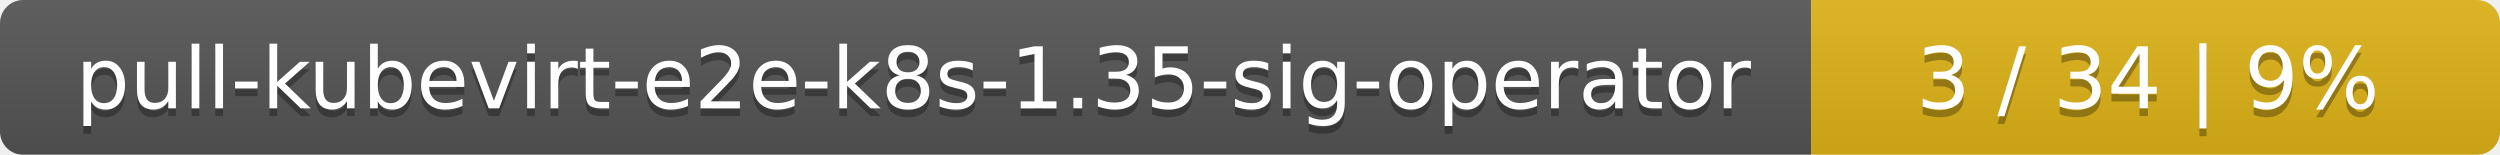
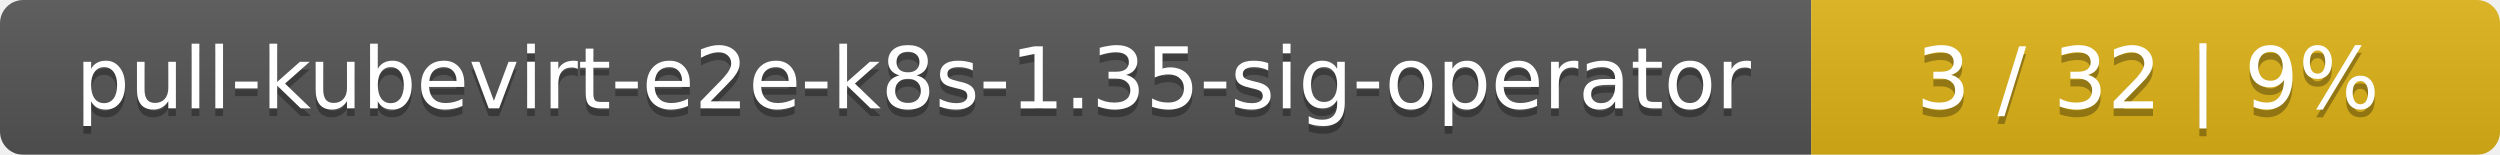
<svg xmlns="http://www.w3.org/2000/svg" width="323" height="20">
  <linearGradient id="smooth" x2="0" y2="100%">
    <stop offset="0" stop-color="#bbb" stop-opacity=".1" />
    <stop offset="1" stop-opacity=".1" />
  </linearGradient>
  <mask id="round">
    <rect width="323" height="20" rx="3" fill="#fff" />
  </mask>
  <g mask="url(#round)">
    <rect width="234" height="20" fill="#555" />
    <rect x="234" width="89" height="20" fill="#dfb317" />
    <rect width="323" height="20" fill="url(#smooth)" />
  </g>
  <g fill="#fff" text-anchor="middle" font-family="DejaVu Sans,Verdana,Geneva,sans-serif" font-size="11">
    <text x="118" y="15" fill="#010101" fill-opacity=".3">pull-kubevirt-e2e-k8s-1.35-sig-operator</text>
    <text x="118" y="14">pull-kubevirt-e2e-k8s-1.35-sig-operator</text>
-     <text x="277.5" y="15" fill="#010101" fill-opacity=".3">3 / 34    |    9%</text>
-     <text x="277.5" y="14">3 / 34    |    9%</text>
+     <text x="277.5" y="15" fill="#010101" fill-opacity=".3">3 / 32    |    9%</text>
+     <text x="277.5" y="14">3 / 32    |    9%</text>
  </g>
</svg>
